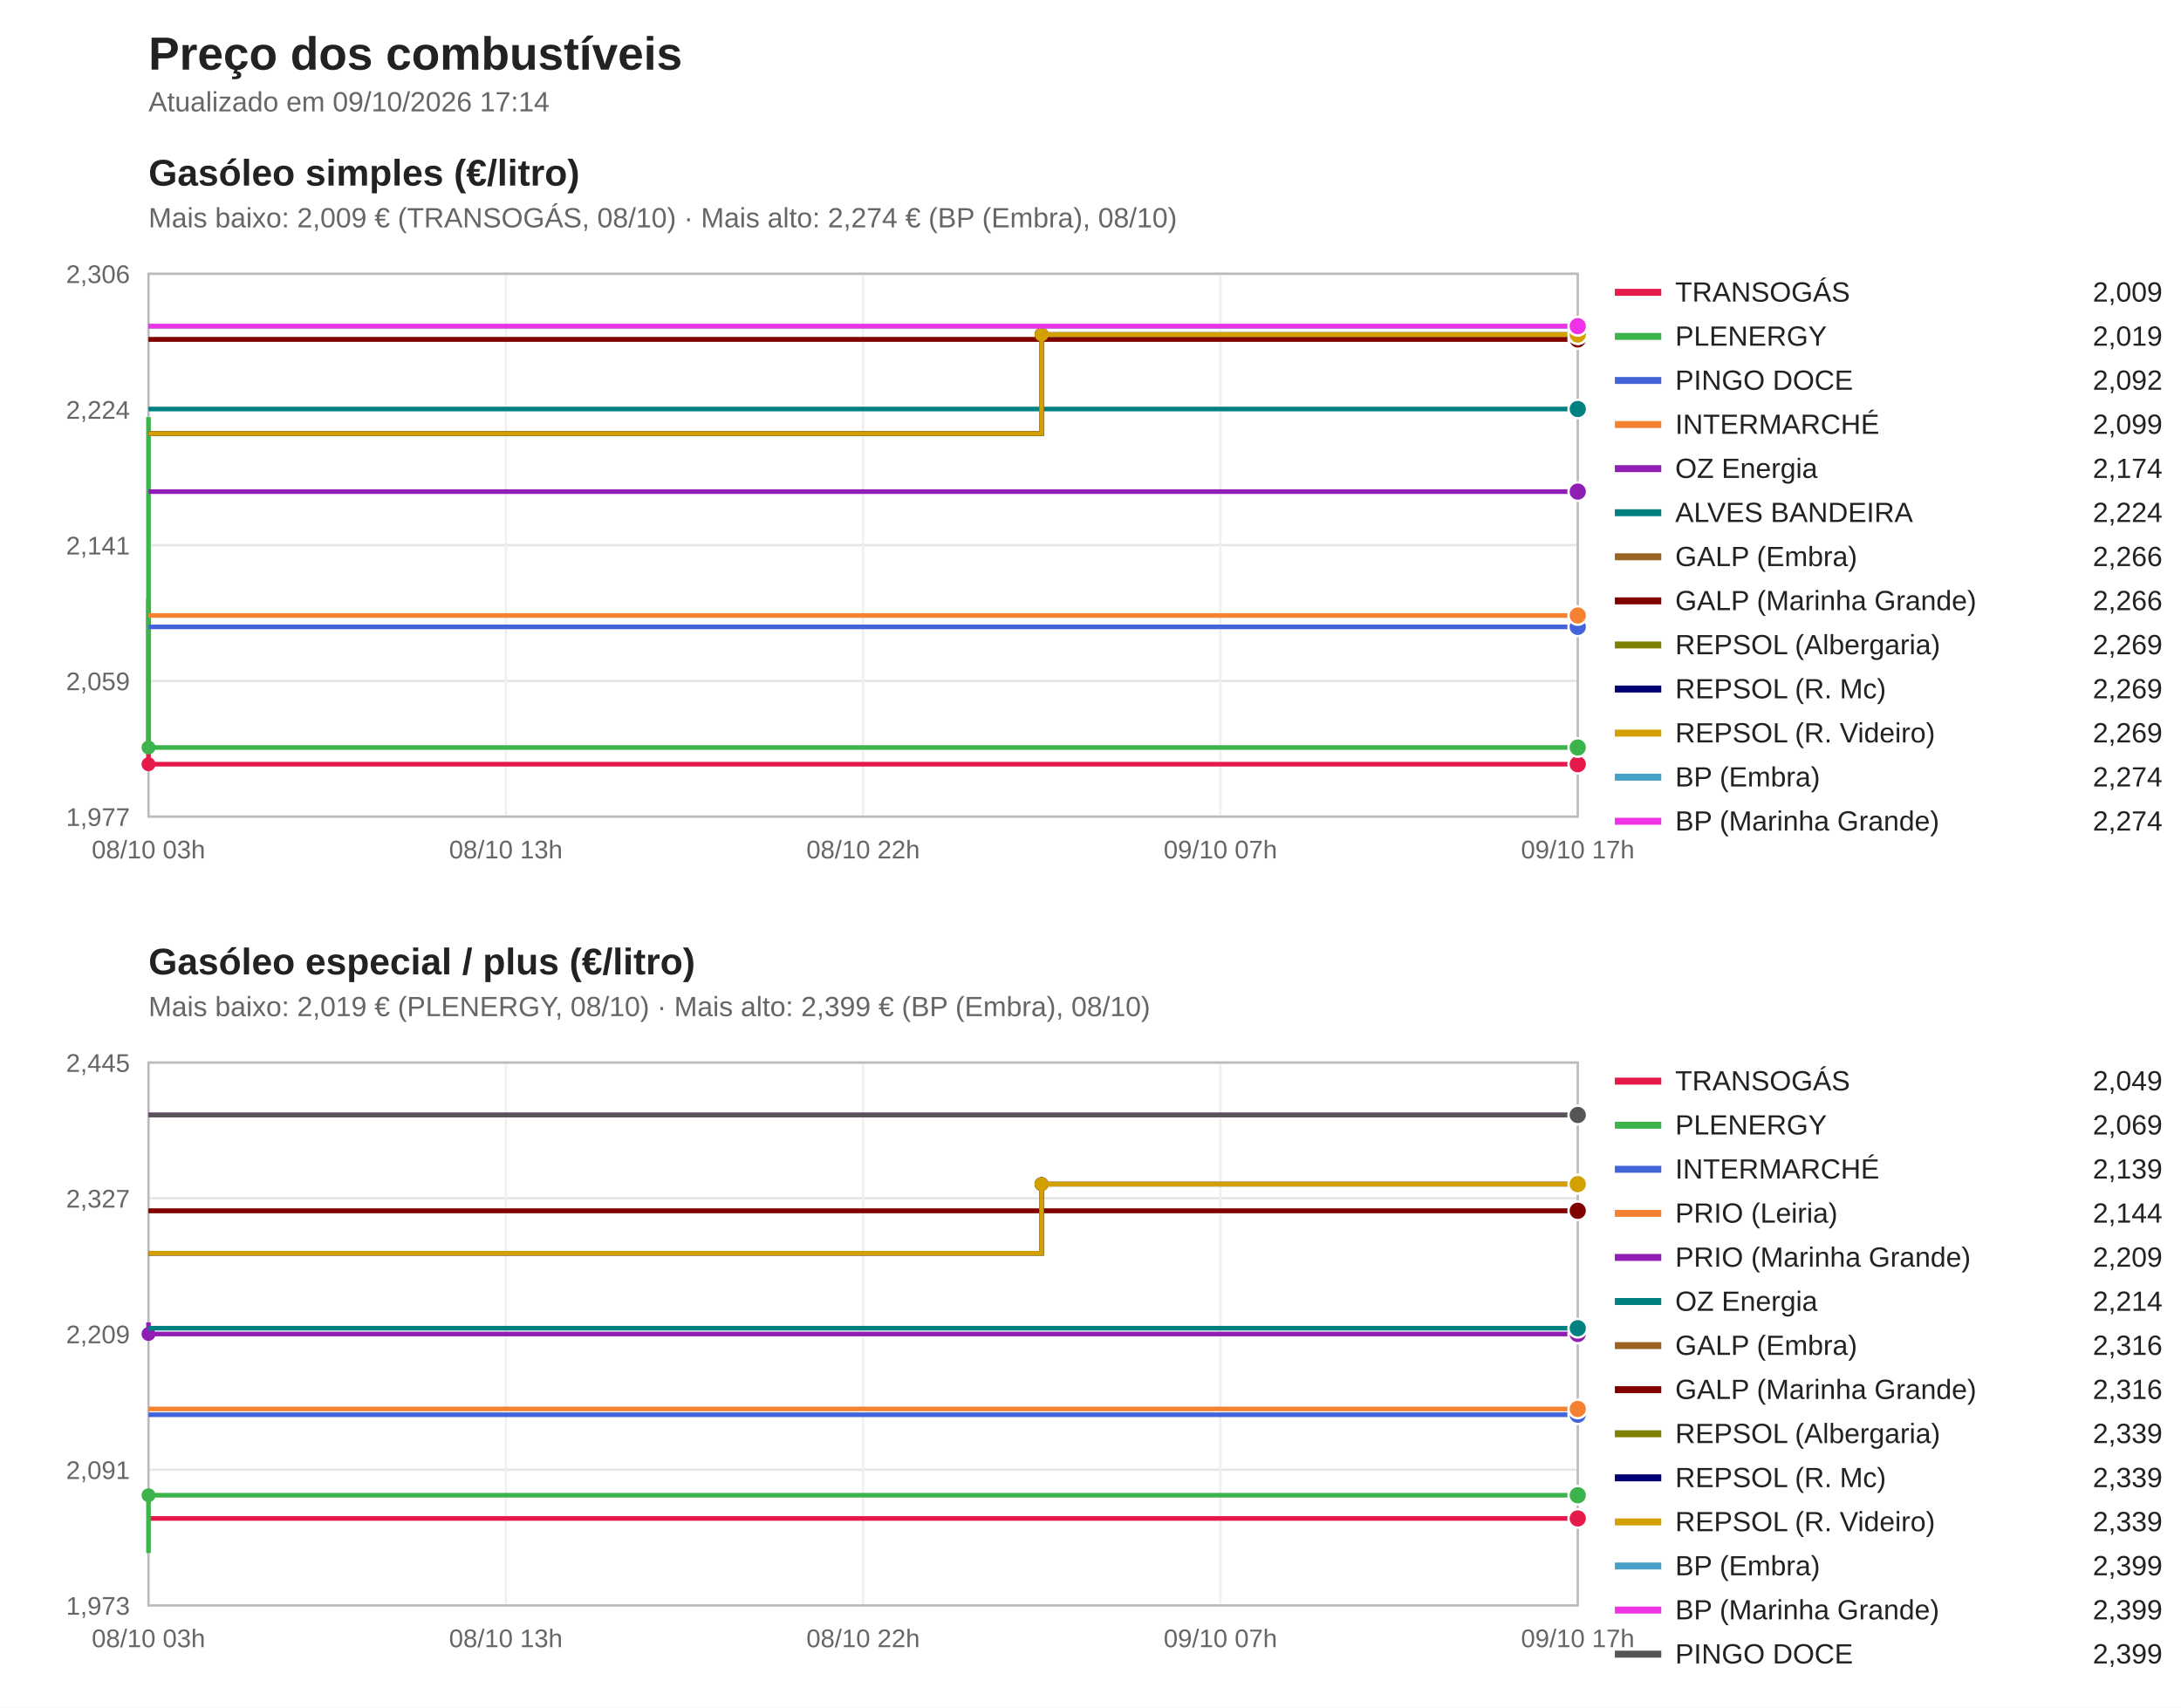
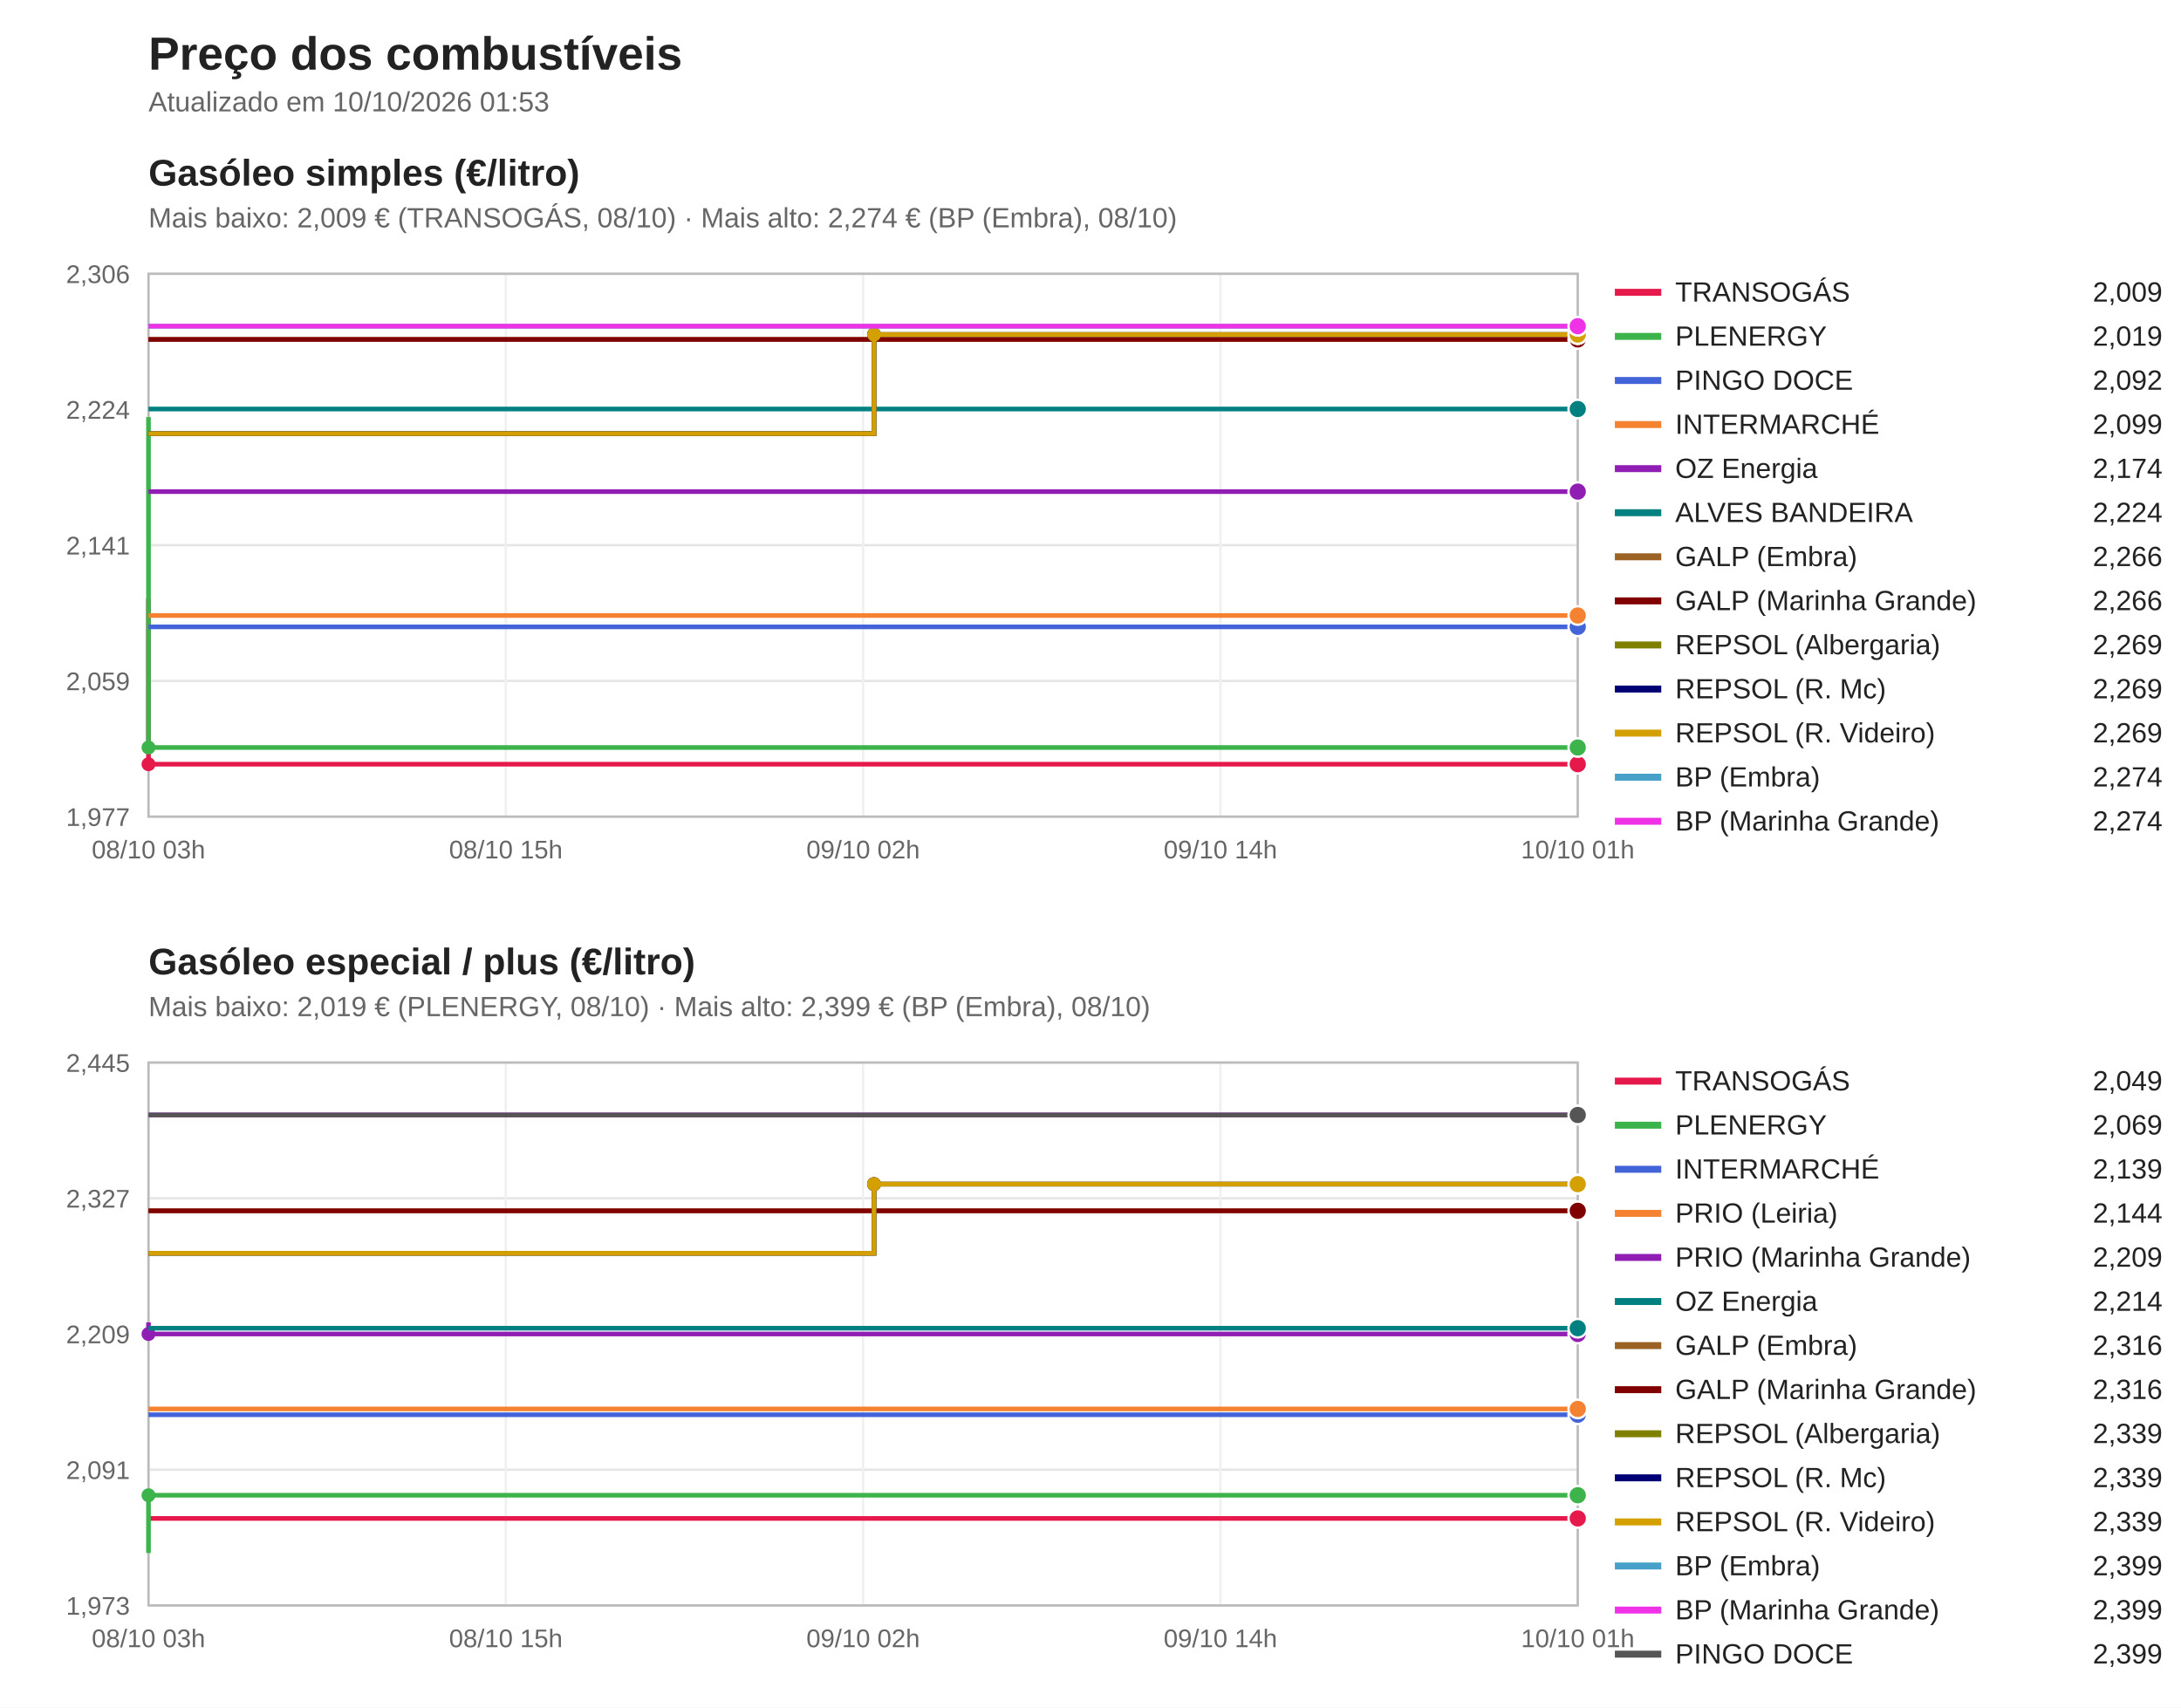
<svg xmlns="http://www.w3.org/2000/svg" viewBox="0 0 940 736" width="940" height="736" font-family="Segoe UI, Arial, sans-serif">
  <rect width="940" height="736" fill="#ffffff" />
  <text x="64" y="30" font-size="20" font-weight="bold" fill="#222">Preço dos combustíveis</text>
-   <text x="64" y="48" font-size="12" fill="#666">Atualizado em 09/10/2026 17:14</text>
+   <text x="64" y="48" font-size="12" fill="#666">Atualizado em 10/10/2026 01:53</text>
  <text x="64" y="80" font-size="16" font-weight="bold" fill="#222">Gasóleo simples (€/litro)</text>
  <text x="64" y="98" font-size="12" fill="#666">Mais baixo: 2,009 € (TRANSOGÁS, 08/10) · Mais alto: 2,274 € (BP (Embra), 08/10)</text>
  <line x1="64" y1="352.0" x2="680" y2="352.0" stroke="#e5e5e5" />
  <text x="56" y="356.0" font-size="11" fill="#666" text-anchor="end">1,977</text>
  <line x1="64" y1="293.5" x2="680" y2="293.5" stroke="#e5e5e5" />
  <text x="56" y="297.5" font-size="11" fill="#666" text-anchor="end">2,059</text>
  <line x1="64" y1="235.0" x2="680" y2="235.0" stroke="#e5e5e5" />
  <text x="56" y="239.0" font-size="11" fill="#666" text-anchor="end">2,141</text>
  <line x1="64" y1="176.5" x2="680" y2="176.5" stroke="#e5e5e5" />
  <text x="56" y="180.5" font-size="11" fill="#666" text-anchor="end">2,224</text>
  <line x1="64" y1="118.0" x2="680" y2="118.0" stroke="#e5e5e5" />
  <text x="56" y="122.0" font-size="11" fill="#666" text-anchor="end">2,306</text>
  <line x1="64.0" y1="118" x2="64.0" y2="352" stroke="#f0f0f0" />
  <text x="64.0" y="370" font-size="11" fill="#666" text-anchor="middle">08/10 03h</text>
  <line x1="218.0" y1="118" x2="218.0" y2="352" stroke="#f0f0f0" />
-   <text x="218.0" y="370" font-size="11" fill="#666" text-anchor="middle">08/10 13h</text>
+   <text x="218.0" y="370" font-size="11" fill="#666" text-anchor="middle">08/10 15h</text>
  <line x1="372.0" y1="118" x2="372.0" y2="352" stroke="#f0f0f0" />
-   <text x="372.0" y="370" font-size="11" fill="#666" text-anchor="middle">08/10 22h</text>
+   <text x="372.0" y="370" font-size="11" fill="#666" text-anchor="middle">09/10 02h</text>
  <line x1="526.0" y1="118" x2="526.0" y2="352" stroke="#f0f0f0" />
-   <text x="526.0" y="370" font-size="11" fill="#666" text-anchor="middle">09/10 07h</text>
+   <text x="526.0" y="370" font-size="11" fill="#666" text-anchor="middle">09/10 14h</text>
  <line x1="680.0" y1="118" x2="680.0" y2="352" stroke="#f0f0f0" />
-   <text x="680.0" y="370" font-size="11" fill="#666" text-anchor="middle">09/10 17h</text>
+   <text x="680.0" y="370" font-size="11" fill="#666" text-anchor="middle">10/10 01h</text>
  <rect x="64" y="118" width="616" height="234" fill="none" stroke="#bbb" />
  <path d="M64.0,258.1 H64.0 V329.4 H680.0 V329.4" fill="none" stroke="#e6194b" stroke-width="2" />
  <circle cx="64.0" cy="329.4" r="3" fill="#e6194b" />
  <circle cx="680.0" cy="329.4" r="4" fill="#e6194b" stroke="#fff" />
  <line x1="696" y1="126" x2="716" y2="126" stroke="#e6194b" stroke-width="3" />
  <text x="722" y="130" font-size="12" fill="#222">TRANSOGÁS</text>
  <text x="932" y="130" font-size="12" fill="#222" text-anchor="end">2,009</text>
  <path d="M64.0,179.8 H64.0 V322.2 H680.0 V322.2" fill="none" stroke="#3cb44b" stroke-width="2" />
  <circle cx="64.0" cy="322.2" r="3" fill="#3cb44b" />
  <circle cx="680.0" cy="322.2" r="4" fill="#3cb44b" stroke="#fff" />
  <line x1="696" y1="145" x2="716" y2="145" stroke="#3cb44b" stroke-width="3" />
  <text x="722" y="149" font-size="12" fill="#222">PLENERGY</text>
  <text x="932" y="149" font-size="12" fill="#222" text-anchor="end">2,019</text>
  <path d="M64.0,270.2 H680.0 V270.2" fill="none" stroke="#4363d8" stroke-width="2" />
  <circle cx="680.0" cy="270.2" r="4" fill="#4363d8" stroke="#fff" />
  <line x1="696" y1="164" x2="716" y2="164" stroke="#4363d8" stroke-width="3" />
  <text x="722" y="168" font-size="12" fill="#222">PINGO DOCE</text>
  <text x="932" y="168" font-size="12" fill="#222" text-anchor="end">2,092</text>
  <path d="M64.0,265.3 H680.0 V265.3" fill="none" stroke="#f58231" stroke-width="2" />
  <circle cx="680.0" cy="265.3" r="4" fill="#f58231" stroke="#fff" />
  <line x1="696" y1="183" x2="716" y2="183" stroke="#f58231" stroke-width="3" />
  <text x="722" y="187" font-size="12" fill="#222">INTERMARCHÉ</text>
  <text x="932" y="187" font-size="12" fill="#222" text-anchor="end">2,099</text>
  <path d="M64.0,211.9 H680.0 V211.9" fill="none" stroke="#911eb4" stroke-width="2" />
  <circle cx="680.0" cy="211.9" r="4" fill="#911eb4" stroke="#fff" />
  <line x1="696" y1="202" x2="716" y2="202" stroke="#911eb4" stroke-width="3" />
  <text x="722" y="206" font-size="12" fill="#222">OZ Energia</text>
  <text x="932" y="206" font-size="12" fill="#222" text-anchor="end">2,174</text>
  <path d="M64.0,176.3 H680.0 V176.3" fill="none" stroke="#008080" stroke-width="2" />
  <circle cx="680.0" cy="176.3" r="4" fill="#008080" stroke="#fff" />
  <line x1="696" y1="221" x2="716" y2="221" stroke="#008080" stroke-width="3" />
  <text x="722" y="225" font-size="12" fill="#222">ALVES BANDEIRA</text>
  <text x="932" y="225" font-size="12" fill="#222" text-anchor="end">2,224</text>
  <path d="M64.0,146.3 H680.0 V146.3" fill="none" stroke="#9a6324" stroke-width="2" />
  <circle cx="680.0" cy="146.3" r="4" fill="#9a6324" stroke="#fff" />
  <line x1="696" y1="240" x2="716" y2="240" stroke="#9a6324" stroke-width="3" />
  <text x="722" y="244" font-size="12" fill="#222">GALP (Embra)</text>
  <text x="932" y="244" font-size="12" fill="#222" text-anchor="end">2,266</text>
  <path d="M64.0,146.3 H680.0 V146.3" fill="none" stroke="#800000" stroke-width="2" />
  <circle cx="680.0" cy="146.3" r="4" fill="#800000" stroke="#fff" />
  <line x1="696" y1="259" x2="716" y2="259" stroke="#800000" stroke-width="3" />
  <text x="722" y="263" font-size="12" fill="#222">GALP (Marinha Grande)</text>
  <text x="932" y="263" font-size="12" fill="#222" text-anchor="end">2,266</text>
-   <path d="M64.0,186.9 H448.9 V144.2 H680.0 V144.2" fill="none" stroke="#808000" stroke-width="2" />
-   <circle cx="448.9" cy="144.2" r="3" fill="#808000" />
+   <path d="M64.0,186.9 H376.7 V144.2 H680.0 V144.2" fill="none" stroke="#808000" stroke-width="2" />
+   <circle cx="376.7" cy="144.2" r="3" fill="#808000" />
  <circle cx="680.0" cy="144.2" r="4" fill="#808000" stroke="#fff" />
  <line x1="696" y1="278" x2="716" y2="278" stroke="#808000" stroke-width="3" />
  <text x="722" y="282" font-size="12" fill="#222">REPSOL (Albergaria)</text>
  <text x="932" y="282" font-size="12" fill="#222" text-anchor="end">2,269</text>
-   <path d="M64.0,186.9 H448.9 V144.2 H680.0 V144.2" fill="none" stroke="#000075" stroke-width="2" />
-   <circle cx="448.9" cy="144.2" r="3" fill="#000075" />
+   <path d="M64.0,186.9 H376.7 V144.2 H680.0 V144.2" fill="none" stroke="#000075" stroke-width="2" />
+   <circle cx="376.7" cy="144.2" r="3" fill="#000075" />
  <circle cx="680.0" cy="144.2" r="4" fill="#000075" stroke="#fff" />
  <line x1="696" y1="297" x2="716" y2="297" stroke="#000075" stroke-width="3" />
  <text x="722" y="301" font-size="12" fill="#222">REPSOL (R. Mc)</text>
  <text x="932" y="301" font-size="12" fill="#222" text-anchor="end">2,269</text>
-   <path d="M64.0,186.9 H448.9 V144.2 H680.0 V144.2" fill="none" stroke="#d4a000" stroke-width="2" />
-   <circle cx="448.9" cy="144.2" r="3" fill="#d4a000" />
+   <path d="M64.0,186.9 H376.7 V144.2 H680.0 V144.2" fill="none" stroke="#d4a000" stroke-width="2" />
+   <circle cx="376.7" cy="144.2" r="3" fill="#d4a000" />
  <circle cx="680.0" cy="144.2" r="4" fill="#d4a000" stroke="#fff" />
  <line x1="696" y1="316" x2="716" y2="316" stroke="#d4a000" stroke-width="3" />
  <text x="722" y="320" font-size="12" fill="#222">REPSOL (R. Videiro)</text>
  <text x="932" y="320" font-size="12" fill="#222" text-anchor="end">2,269</text>
  <path d="M64.0,140.6 H680.0 V140.6" fill="none" stroke="#46a0c8" stroke-width="2" />
  <circle cx="680.0" cy="140.6" r="4" fill="#46a0c8" stroke="#fff" />
  <line x1="696" y1="335" x2="716" y2="335" stroke="#46a0c8" stroke-width="3" />
  <text x="722" y="339" font-size="12" fill="#222">BP (Embra)</text>
  <text x="932" y="339" font-size="12" fill="#222" text-anchor="end">2,274</text>
  <path d="M64.0,140.6 H680.0 V140.6" fill="none" stroke="#f032e6" stroke-width="2" />
  <circle cx="680.0" cy="140.6" r="4" fill="#f032e6" stroke="#fff" />
  <line x1="696" y1="354" x2="716" y2="354" stroke="#f032e6" stroke-width="3" />
  <text x="722" y="358" font-size="12" fill="#222">BP (Marinha Grande)</text>
  <text x="932" y="358" font-size="12" fill="#222" text-anchor="end">2,274</text>
  <text x="64" y="420" font-size="16" font-weight="bold" fill="#222">Gasóleo especial / plus (€/litro)</text>
  <text x="64" y="438" font-size="12" fill="#666">Mais baixo: 2,019 € (PLENERGY, 08/10) · Mais alto: 2,399 € (BP (Embra), 08/10)</text>
  <line x1="64" y1="692.0" x2="680" y2="692.0" stroke="#e5e5e5" />
  <text x="56" y="696.0" font-size="11" fill="#666" text-anchor="end">1,973</text>
  <line x1="64" y1="633.5" x2="680" y2="633.5" stroke="#e5e5e5" />
  <text x="56" y="637.5" font-size="11" fill="#666" text-anchor="end">2,091</text>
  <line x1="64" y1="575.0" x2="680" y2="575.0" stroke="#e5e5e5" />
  <text x="56" y="579.0" font-size="11" fill="#666" text-anchor="end">2,209</text>
  <line x1="64" y1="516.5" x2="680" y2="516.5" stroke="#e5e5e5" />
  <text x="56" y="520.5" font-size="11" fill="#666" text-anchor="end">2,327</text>
  <line x1="64" y1="458.0" x2="680" y2="458.0" stroke="#e5e5e5" />
  <text x="56" y="462.0" font-size="11" fill="#666" text-anchor="end">2,445</text>
  <line x1="64.0" y1="458" x2="64.0" y2="692" stroke="#f0f0f0" />
  <text x="64.0" y="710" font-size="11" fill="#666" text-anchor="middle">08/10 03h</text>
  <line x1="218.0" y1="458" x2="218.0" y2="692" stroke="#f0f0f0" />
-   <text x="218.0" y="710" font-size="11" fill="#666" text-anchor="middle">08/10 13h</text>
+   <text x="218.0" y="710" font-size="11" fill="#666" text-anchor="middle">08/10 15h</text>
  <line x1="372.0" y1="458" x2="372.0" y2="692" stroke="#f0f0f0" />
-   <text x="372.0" y="710" font-size="11" fill="#666" text-anchor="middle">08/10 22h</text>
+   <text x="372.0" y="710" font-size="11" fill="#666" text-anchor="middle">09/10 02h</text>
  <line x1="526.0" y1="458" x2="526.0" y2="692" stroke="#f0f0f0" />
-   <text x="526.0" y="710" font-size="11" fill="#666" text-anchor="middle">09/10 07h</text>
+   <text x="526.0" y="710" font-size="11" fill="#666" text-anchor="middle">09/10 14h</text>
  <line x1="680.0" y1="458" x2="680.0" y2="692" stroke="#f0f0f0" />
-   <text x="680.0" y="710" font-size="11" fill="#666" text-anchor="middle">09/10 17h</text>
+   <text x="680.0" y="710" font-size="11" fill="#666" text-anchor="middle">10/10 01h</text>
  <rect x="64" y="458" width="616" height="234" fill="none" stroke="#bbb" />
  <path d="M64.0,654.5 H680.0 V654.5" fill="none" stroke="#e6194b" stroke-width="2" />
  <circle cx="680.0" cy="654.5" r="4" fill="#e6194b" stroke="#fff" />
  <line x1="696" y1="466" x2="716" y2="466" stroke="#e6194b" stroke-width="3" />
  <text x="722" y="470" font-size="12" fill="#222">TRANSOGÁS</text>
  <text x="932" y="470" font-size="12" fill="#222" text-anchor="end">2,049</text>
  <path d="M64.0,669.4 H64.0 V644.5 H680.0 V644.5" fill="none" stroke="#3cb44b" stroke-width="2" />
  <circle cx="64.0" cy="644.5" r="3" fill="#3cb44b" />
  <circle cx="680.0" cy="644.5" r="4" fill="#3cb44b" stroke="#fff" />
  <line x1="696" y1="485" x2="716" y2="485" stroke="#3cb44b" stroke-width="3" />
  <text x="722" y="489" font-size="12" fill="#222">PLENERGY</text>
  <text x="932" y="489" font-size="12" fill="#222" text-anchor="end">2,069</text>
  <path d="M64.0,609.8 H680.0 V609.8" fill="none" stroke="#4363d8" stroke-width="2" />
  <circle cx="680.0" cy="609.8" r="4" fill="#4363d8" stroke="#fff" />
  <line x1="696" y1="504" x2="716" y2="504" stroke="#4363d8" stroke-width="3" />
  <text x="722" y="508" font-size="12" fill="#222">INTERMARCHÉ</text>
  <text x="932" y="508" font-size="12" fill="#222" text-anchor="end">2,139</text>
  <path d="M64.0,607.3 H680.0 V607.3" fill="none" stroke="#f58231" stroke-width="2" />
  <circle cx="680.0" cy="607.3" r="4" fill="#f58231" stroke="#fff" />
  <line x1="696" y1="523" x2="716" y2="523" stroke="#f58231" stroke-width="3" />
  <text x="722" y="527" font-size="12" fill="#222">PRIO (Leiria)</text>
  <text x="932" y="527" font-size="12" fill="#222" text-anchor="end">2,144</text>
  <path d="M64.0,570.0 H64.0 V575.0 H680.0 V575.0" fill="none" stroke="#911eb4" stroke-width="2" />
  <circle cx="64.0" cy="575.0" r="3" fill="#911eb4" />
  <circle cx="680.0" cy="575.0" r="4" fill="#911eb4" stroke="#fff" />
  <line x1="696" y1="542" x2="716" y2="542" stroke="#911eb4" stroke-width="3" />
  <text x="722" y="546" font-size="12" fill="#222">PRIO (Marinha Grande)</text>
  <text x="932" y="546" font-size="12" fill="#222" text-anchor="end">2,209</text>
  <path d="M64.0,572.5 H680.0 V572.5" fill="none" stroke="#008080" stroke-width="2" />
  <circle cx="680.0" cy="572.5" r="4" fill="#008080" stroke="#fff" />
  <line x1="696" y1="561" x2="716" y2="561" stroke="#008080" stroke-width="3" />
  <text x="722" y="565" font-size="12" fill="#222">OZ Energia</text>
  <text x="932" y="565" font-size="12" fill="#222" text-anchor="end">2,214</text>
  <path d="M64.0,521.9 H680.0 V521.9" fill="none" stroke="#9a6324" stroke-width="2" />
  <circle cx="680.0" cy="521.9" r="4" fill="#9a6324" stroke="#fff" />
  <line x1="696" y1="580" x2="716" y2="580" stroke="#9a6324" stroke-width="3" />
  <text x="722" y="584" font-size="12" fill="#222">GALP (Embra)</text>
  <text x="932" y="584" font-size="12" fill="#222" text-anchor="end">2,316</text>
  <path d="M64.0,521.9 H680.0 V521.9" fill="none" stroke="#800000" stroke-width="2" />
  <circle cx="680.0" cy="521.9" r="4" fill="#800000" stroke="#fff" />
  <line x1="696" y1="599" x2="716" y2="599" stroke="#800000" stroke-width="3" />
  <text x="722" y="603" font-size="12" fill="#222">GALP (Marinha Grande)</text>
  <text x="932" y="603" font-size="12" fill="#222" text-anchor="end">2,316</text>
-   <path d="M64.0,540.2 H448.9 V510.4 H680.0 V510.4" fill="none" stroke="#808000" stroke-width="2" />
-   <circle cx="448.9" cy="510.4" r="3" fill="#808000" />
+   <path d="M64.0,540.2 H376.7 V510.4 H680.0 V510.4" fill="none" stroke="#808000" stroke-width="2" />
+   <circle cx="376.7" cy="510.4" r="3" fill="#808000" />
  <circle cx="680.0" cy="510.4" r="4" fill="#808000" stroke="#fff" />
  <line x1="696" y1="618" x2="716" y2="618" stroke="#808000" stroke-width="3" />
  <text x="722" y="622" font-size="12" fill="#222">REPSOL (Albergaria)</text>
  <text x="932" y="622" font-size="12" fill="#222" text-anchor="end">2,339</text>
-   <path d="M64.0,540.2 H448.9 V510.4 H680.0 V510.4" fill="none" stroke="#000075" stroke-width="2" />
-   <circle cx="448.9" cy="510.4" r="3" fill="#000075" />
+   <path d="M64.0,540.2 H376.7 V510.4 H680.0 V510.4" fill="none" stroke="#000075" stroke-width="2" />
+   <circle cx="376.7" cy="510.4" r="3" fill="#000075" />
  <circle cx="680.0" cy="510.4" r="4" fill="#000075" stroke="#fff" />
  <line x1="696" y1="637" x2="716" y2="637" stroke="#000075" stroke-width="3" />
  <text x="722" y="641" font-size="12" fill="#222">REPSOL (R. Mc)</text>
  <text x="932" y="641" font-size="12" fill="#222" text-anchor="end">2,339</text>
-   <path d="M64.0,540.2 H448.9 V510.4 H680.0 V510.4" fill="none" stroke="#d4a000" stroke-width="2" />
-   <circle cx="448.9" cy="510.4" r="3" fill="#d4a000" />
+   <path d="M64.0,540.2 H376.7 V510.4 H680.0 V510.4" fill="none" stroke="#d4a000" stroke-width="2" />
+   <circle cx="376.7" cy="510.4" r="3" fill="#d4a000" />
  <circle cx="680.0" cy="510.4" r="4" fill="#d4a000" stroke="#fff" />
  <line x1="696" y1="656" x2="716" y2="656" stroke="#d4a000" stroke-width="3" />
  <text x="722" y="660" font-size="12" fill="#222">REPSOL (R. Videiro)</text>
  <text x="932" y="660" font-size="12" fill="#222" text-anchor="end">2,339</text>
  <path d="M64.0,480.6 H680.0 V480.6" fill="none" stroke="#46a0c8" stroke-width="2" />
  <circle cx="680.0" cy="480.6" r="4" fill="#46a0c8" stroke="#fff" />
  <line x1="696" y1="675" x2="716" y2="675" stroke="#46a0c8" stroke-width="3" />
  <text x="722" y="679" font-size="12" fill="#222">BP (Embra)</text>
  <text x="932" y="679" font-size="12" fill="#222" text-anchor="end">2,399</text>
  <path d="M64.0,480.6 H680.0 V480.6" fill="none" stroke="#f032e6" stroke-width="2" />
  <circle cx="680.0" cy="480.6" r="4" fill="#f032e6" stroke="#fff" />
  <line x1="696" y1="694" x2="716" y2="694" stroke="#f032e6" stroke-width="3" />
  <text x="722" y="698" font-size="12" fill="#222">BP (Marinha Grande)</text>
  <text x="932" y="698" font-size="12" fill="#222" text-anchor="end">2,399</text>
  <path d="M64.0,480.6 H680.0 V480.6" fill="none" stroke="#555555" stroke-width="2" />
  <circle cx="680.0" cy="480.6" r="4" fill="#555555" stroke="#fff" />
  <line x1="696" y1="713" x2="716" y2="713" stroke="#555555" stroke-width="3" />
  <text x="722" y="717" font-size="12" fill="#222">PINGO DOCE</text>
  <text x="932" y="717" font-size="12" fill="#222" text-anchor="end">2,399</text>
</svg>
